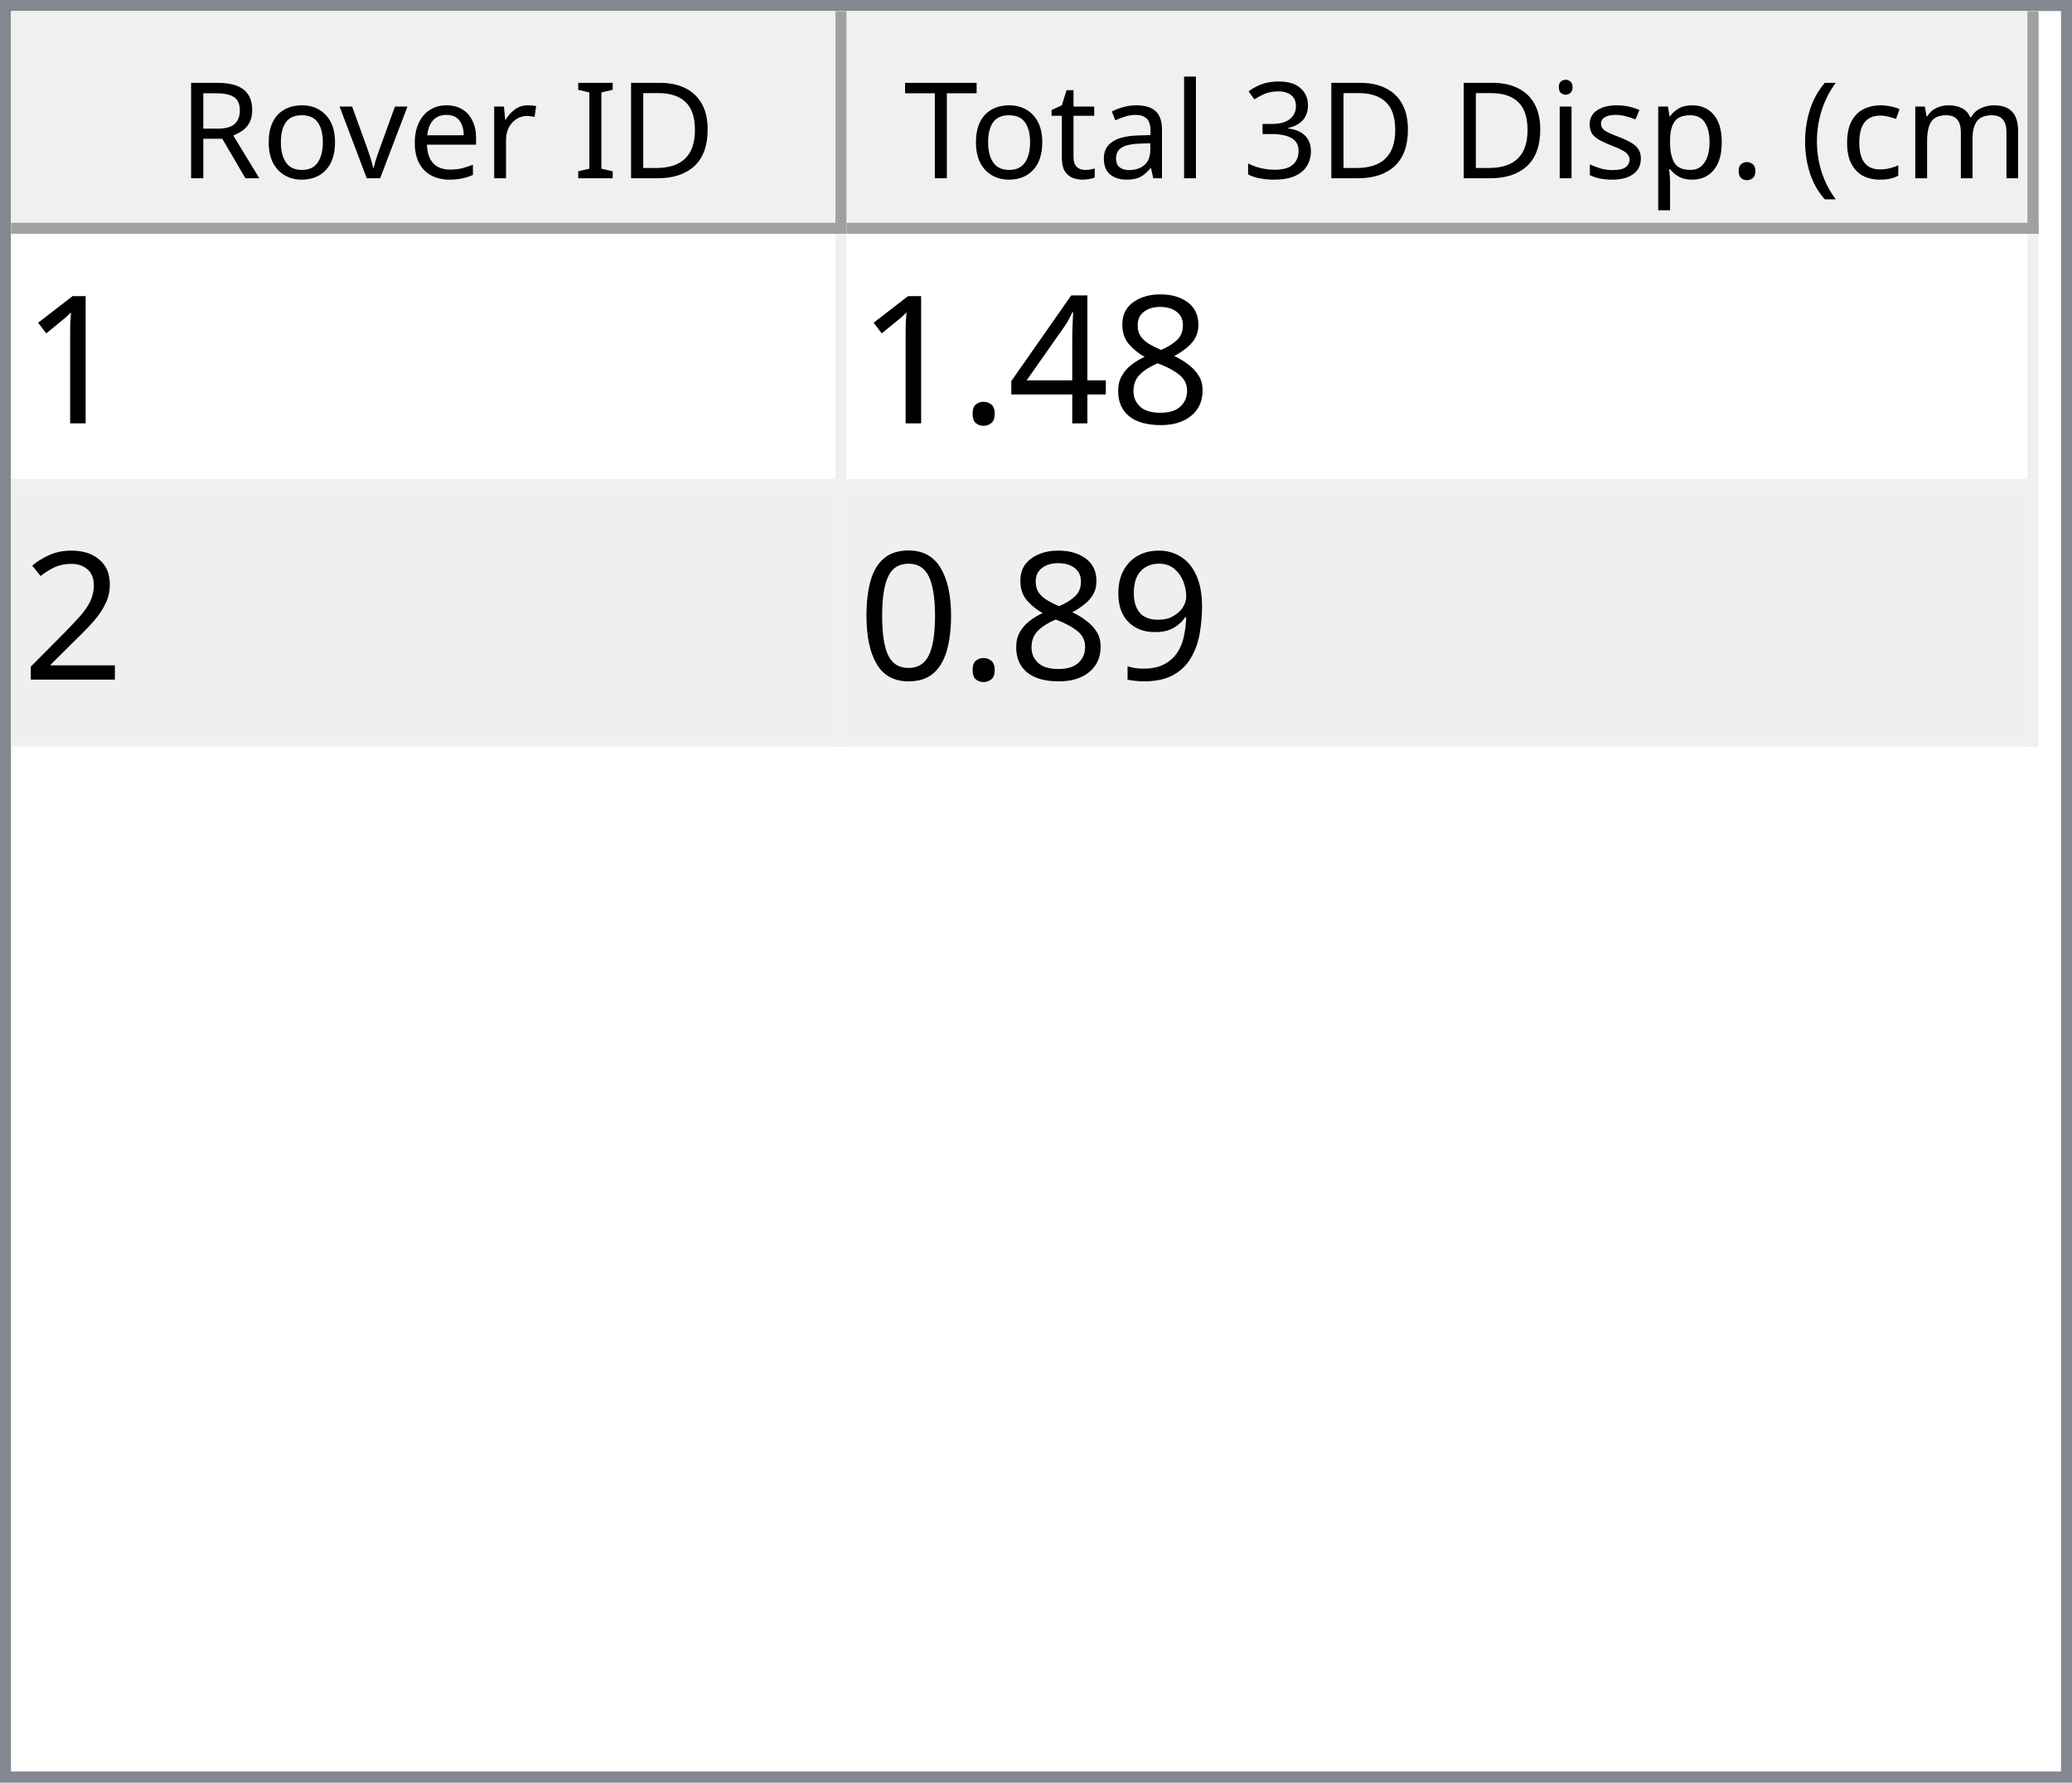
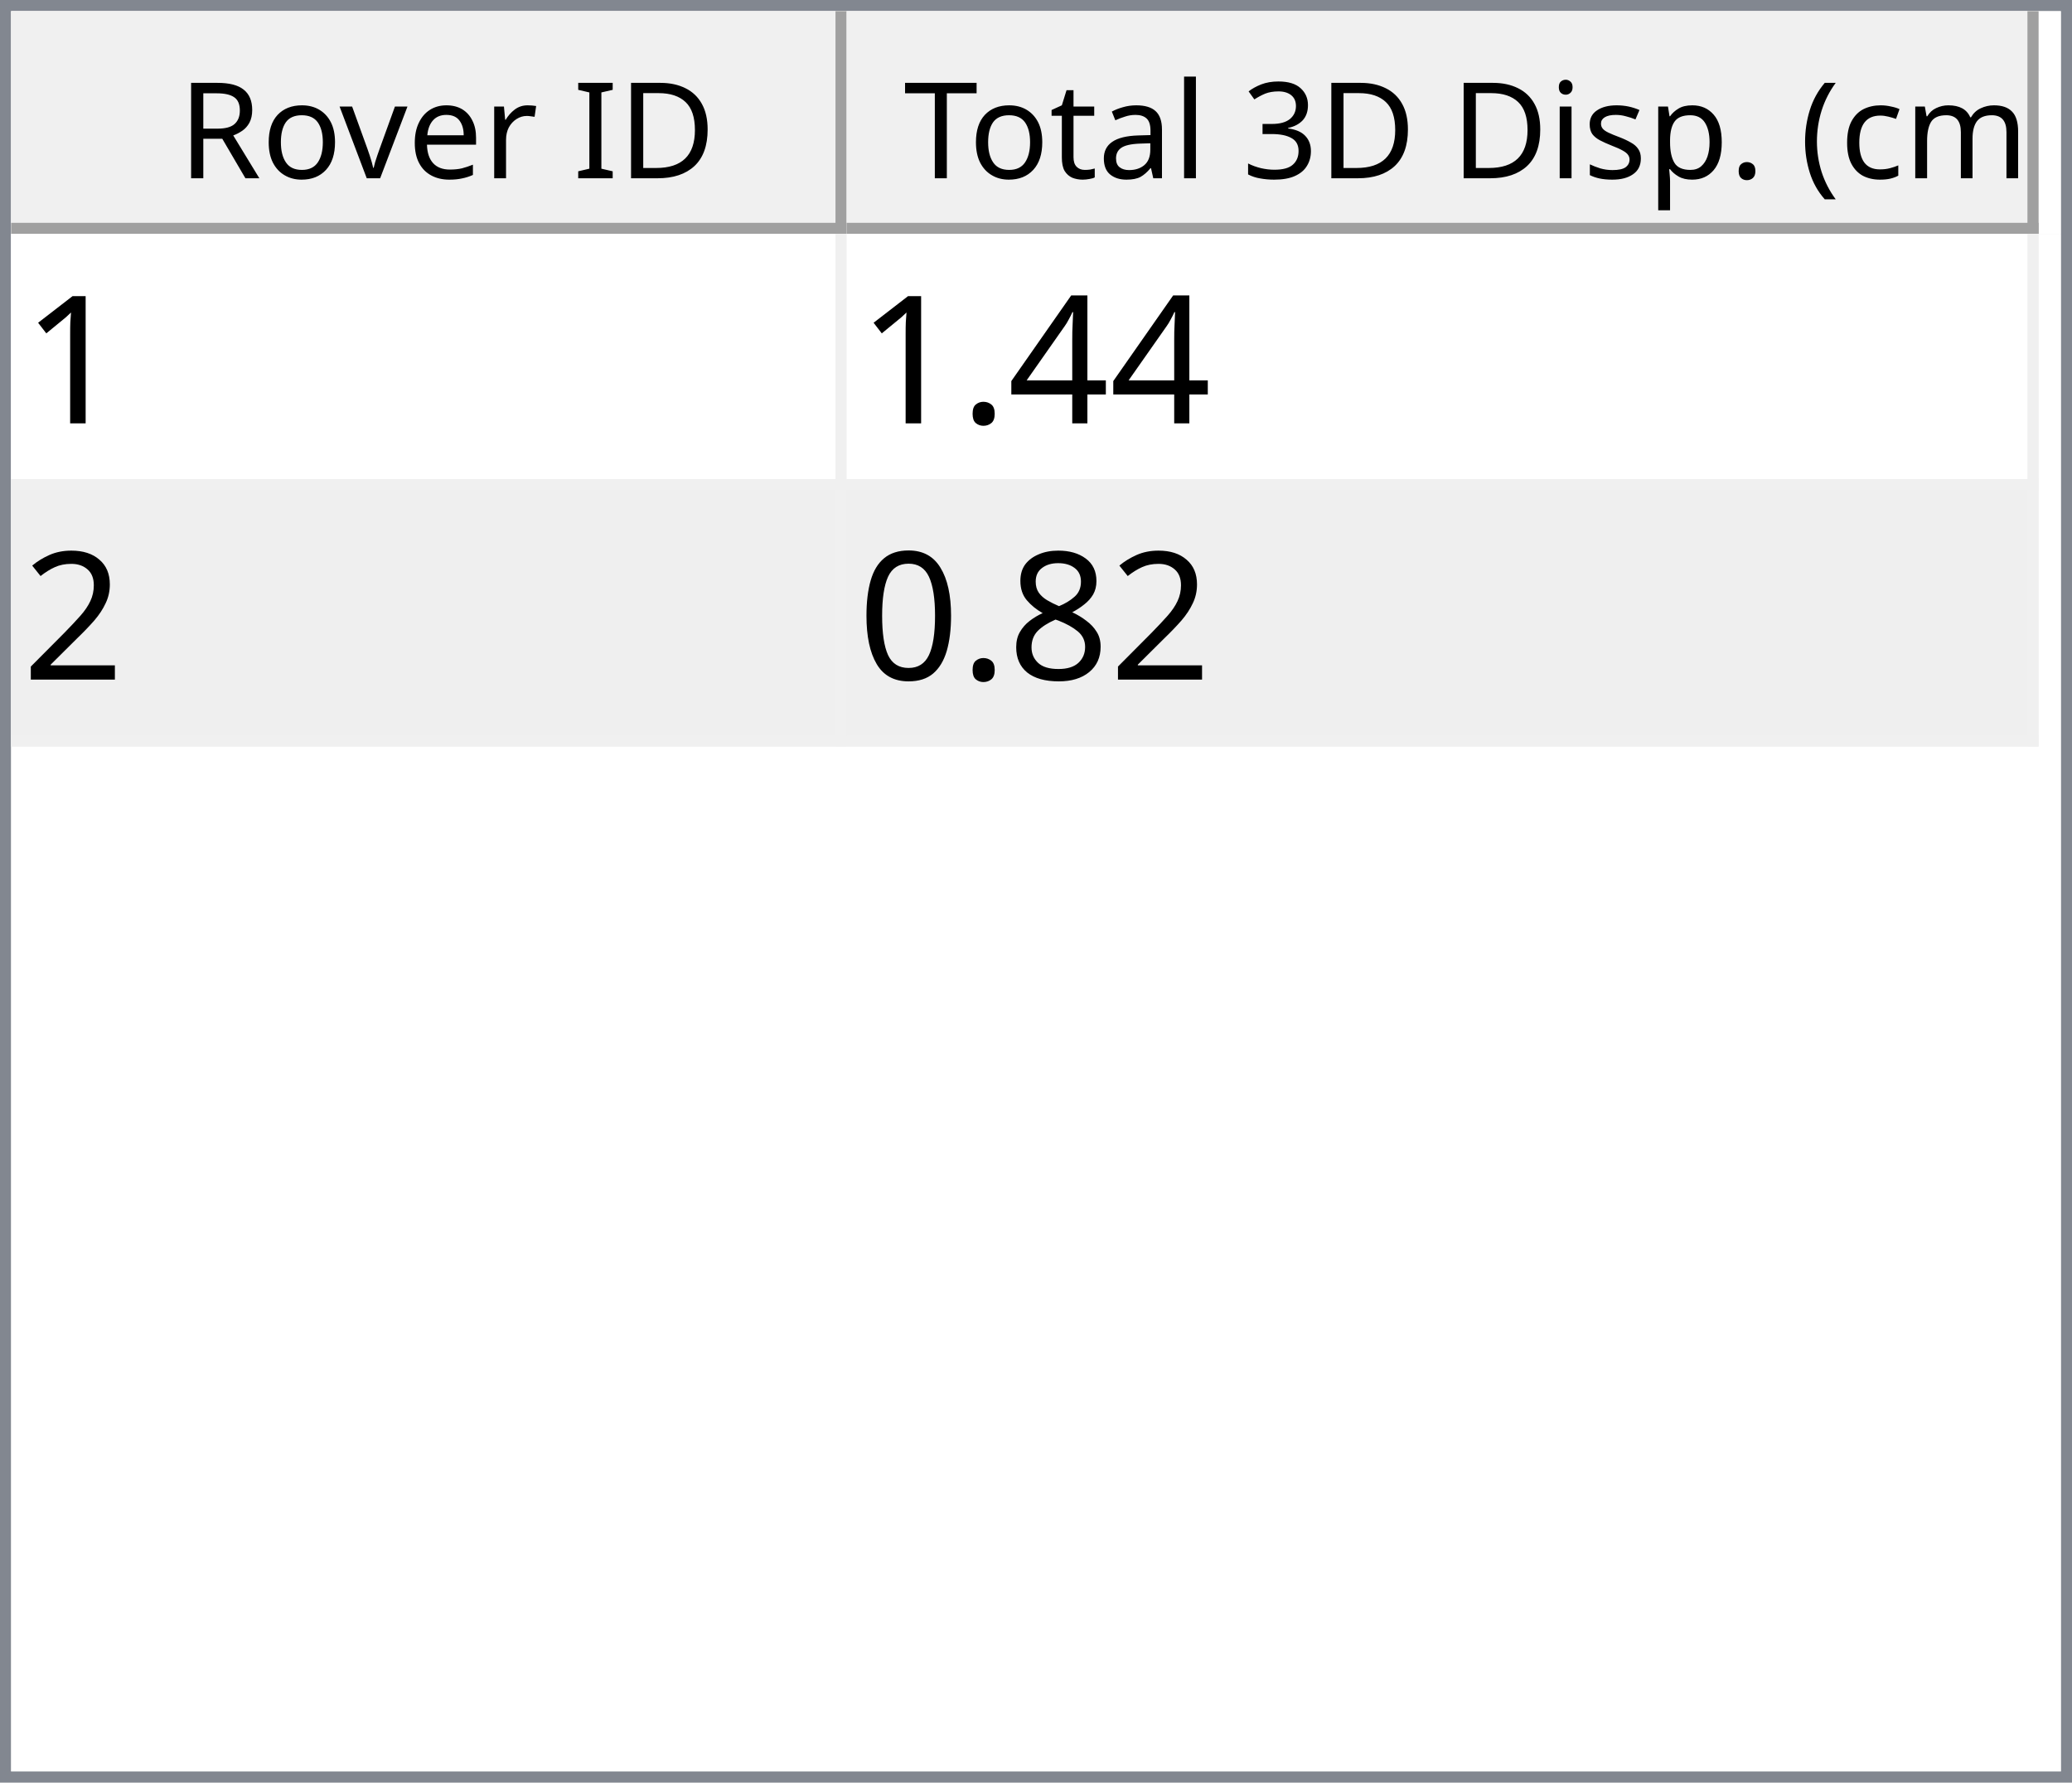
<svg xmlns="http://www.w3.org/2000/svg" style="fill-opacity:1; color-rendering:auto; color-interpolation:auto; text-rendering:auto; stroke:black; stroke-linecap:square; stroke-miterlimit:10; shape-rendering:auto; stroke-opacity:1; fill:black; stroke-dasharray:none; font-weight:normal; stroke-width:1; font-family:'Dialog'; font-style:normal; stroke-linejoin:miter; font-size:12px; stroke-dashoffset:0; image-rendering:auto;" width="186" height="160">
  <defs id="genericDefs" />
  <g>
    <defs id="defs1">
      <clipPath clipPathUnits="userSpaceOnUse" id="clipPath1">
        <path d="M0 0 L186 0 L186 160 L0 160 L0 0 Z" />
      </clipPath>
      <clipPath clipPathUnits="userSpaceOnUse" id="clipPath2">
        <path d="M0 0 L0 160 L186 160 L186 0 Z" />
      </clipPath>
      <clipPath clipPathUnits="userSpaceOnUse" id="clipPath3">
        <path d="M0 0 L0 20 L184 20 L184 0 Z" />
      </clipPath>
      <clipPath clipPathUnits="userSpaceOnUse" id="clipPath4">
        <path d="M0 0 L0 20 L75 20 L75 0 Z" />
      </clipPath>
      <clipPath clipPathUnits="userSpaceOnUse" id="clipPath5">
        <path d="M1 1 L1 19 L74 19 L74 1 Z" />
      </clipPath>
      <clipPath clipPathUnits="userSpaceOnUse" id="clipPath6">
        <path d="M0 0 L0 18 L73 18 L73 0 Z" />
      </clipPath>
      <clipPath clipPathUnits="userSpaceOnUse" id="clipPath7">
        <path d="M-0.5 -0.5 L-0.5 19.5 L74.5 19.5 L74.5 -0.5 Z" />
      </clipPath>
      <clipPath clipPathUnits="userSpaceOnUse" id="clipPath8">
        <path d="M0 0 L0 20 L107 20 L107 0 Z" />
      </clipPath>
      <clipPath clipPathUnits="userSpaceOnUse" id="clipPath9">
        <path d="M1 1 L1 19 L106 19 L106 1 Z" />
      </clipPath>
      <clipPath clipPathUnits="userSpaceOnUse" id="clipPath10">
        <path d="M0 0 L0 18 L105 18 L105 0 Z" />
      </clipPath>
      <clipPath clipPathUnits="userSpaceOnUse" id="clipPath11">
        <path d="M-0.5 -0.5 L-0.5 19.5 L106.5 19.5 L106.5 -0.5 Z" />
      </clipPath>
      <clipPath clipPathUnits="userSpaceOnUse" id="clipPath12">
        <path d="M0 0 L0 138 L184 138 L184 0 Z" />
      </clipPath>
      <clipPath clipPathUnits="userSpaceOnUse" id="clipPath13">
        <path d="M0 0 L0 46 L182 46 L182 0 Z" />
      </clipPath>
      <clipPath clipPathUnits="userSpaceOnUse" id="clipPath14">
        <path d="M-0.5 -0.5 L-0.5 45.5 L181.5 45.5 L181.5 -0.5 Z" />
      </clipPath>
      <clipPath clipPathUnits="userSpaceOnUse" id="clipPath15">
        <path d="M0 0 L0 22 L74 22 L74 0 Z" />
      </clipPath>
      <clipPath clipPathUnits="userSpaceOnUse" id="clipPath16">
        <path d="M0 0 L0 22 L106 22 L106 0 Z" />
      </clipPath>
      <font horiz-adv-x="64.551" id="font1">
        <font-face ascent="107.91" descent="25.098" units-per-em="100" style="font-style:normal; font-family:Segoe UI; font-weight:normal;" />
        <missing-glyph horiz-adv-x="64.551" d="M8.109 0 L8.109 68.266 L56.453 68.266 L56.453 0 L8.109 0 ZM15.328 7.234 L49.219 7.234 L49.219 61.031 L15.328 61.031 L15.328 7.234 Z" />
        <glyph unicode="D" horiz-adv-x="70.117" d="M9.188 0 L9.188 70.016 L28.516 70.016 Q65.531 70.016 65.531 35.891 Q65.531 19.672 55.25 9.836 Q44.969 0 27.734 0 L9.188 0 ZM17.391 62.594 L17.391 7.422 L27.828 7.422 Q41.609 7.422 49.273 14.797 Q56.938 22.172 56.938 35.688 Q56.938 62.594 28.328 62.594 L17.391 62.594 Z" />
        <glyph unicode="I" horiz-adv-x="26.611" d="M17.391 0 L9.188 0 L9.188 70.016 L17.391 70.016 L17.391 0 Z" />
        <glyph unicode=" " horiz-adv-x="27.393" d="" />
        <glyph unicode="r" horiz-adv-x="34.766" d="M34.188 41.891 Q32.078 43.5 28.125 43.5 Q23 43.5 19.555 38.672 Q16.109 33.844 16.109 25.484 L16.109 0 L8.109 0 L8.109 50 L16.109 50 L16.109 39.703 L16.312 39.703 Q18.016 44.969 21.531 47.922 Q25.047 50.875 29.391 50.875 Q32.516 50.875 34.188 50.203 L34.188 41.891 Z" />
        <glyph unicode="e" horiz-adv-x="52.295" d="M48.297 23 L12.984 23 Q13.188 14.656 17.484 10.109 Q21.781 5.562 29.297 5.562 Q37.75 5.562 44.828 11.141 L44.828 3.609 Q38.234 -1.172 27.391 -1.172 Q16.797 -1.172 10.742 5.641 Q4.688 12.453 4.688 24.812 Q4.688 36.469 11.305 43.82 Q17.922 51.172 27.734 51.172 Q37.547 51.172 42.922 44.828 Q48.297 38.484 48.297 27.203 L48.297 23 ZM40.094 29.781 Q40.047 36.719 36.75 40.578 Q33.453 44.438 27.594 44.438 Q21.922 44.438 17.969 40.383 Q14.016 36.328 13.094 29.781 L40.094 29.781 Z" />
        <glyph unicode="v" horiz-adv-x="47.9" d="M47.406 50 L27.484 0 L19.625 0 L0.688 50 L9.469 50 L22.172 13.672 Q23.578 9.672 23.922 6.688 L24.125 6.688 Q24.609 10.453 25.688 13.484 L38.969 50 L47.406 50 Z" />
        <glyph unicode="o" horiz-adv-x="58.594" d="M29 -1.172 Q17.922 -1.172 11.305 5.836 Q4.688 12.844 4.688 24.422 Q4.688 37.016 11.57 44.094 Q18.453 51.172 30.172 51.172 Q41.359 51.172 47.633 44.289 Q53.906 37.406 53.906 25.203 Q53.906 13.234 47.141 6.031 Q40.375 -1.172 29 -1.172 ZM29.594 44.438 Q21.875 44.438 17.383 39.188 Q12.891 33.938 12.891 24.703 Q12.891 15.828 17.43 10.695 Q21.969 5.562 29.594 5.562 Q37.359 5.562 41.531 10.594 Q45.703 15.625 45.703 24.906 Q45.703 34.281 41.531 39.359 Q37.359 44.438 29.594 44.438 Z" />
        <glyph unicode="R" horiz-adv-x="59.814" d="M59.375 0 L49.609 0 L37.891 19.625 Q36.281 22.359 34.766 24.289 Q33.25 26.219 31.664 27.438 Q30.078 28.656 28.25 29.219 Q26.422 29.781 24.125 29.781 L17.391 29.781 L17.391 0 L9.188 0 L9.188 70.016 L30.078 70.016 Q34.672 70.016 38.555 68.867 Q42.438 67.719 45.289 65.375 Q48.141 63.031 49.758 59.547 Q51.375 56.062 51.375 51.375 Q51.375 47.703 50.273 44.656 Q49.172 41.609 47.148 39.211 Q45.125 36.812 42.266 35.133 Q39.406 33.453 35.844 32.516 L35.844 32.328 Q37.594 31.547 38.891 30.547 Q40.188 29.547 41.359 28.18 Q42.531 26.812 43.68 25.078 Q44.828 23.344 46.234 21.047 L59.375 0 ZM17.391 62.594 L17.391 37.203 L28.516 37.203 Q31.594 37.203 34.203 38.133 Q36.812 39.062 38.719 40.797 Q40.625 42.531 41.703 45.047 Q42.781 47.562 42.781 50.688 Q42.781 56.297 39.141 59.445 Q35.5 62.594 28.609 62.594 L17.391 62.594 Z" />
        <glyph unicode=")" horiz-adv-x="30.176" d="M8.297 -15.922 L1.172 -15.922 Q16.406 2.344 16.406 26.812 Q16.406 51.469 1.078 70.016 L8.297 70.016 Q23.531 52.156 23.531 26.703 Q23.531 1.375 8.297 -15.922 Z" />
        <glyph unicode="m" horiz-adv-x="86.133" d="M79.109 0 L71.094 0 L71.094 28.719 Q71.094 37.016 68.531 40.727 Q65.969 44.438 59.906 44.438 Q54.781 44.438 51.195 39.75 Q47.609 35.062 47.609 28.516 L47.609 0 L39.594 0 L39.594 29.688 Q39.594 44.438 28.219 44.438 Q22.953 44.438 19.531 40.016 Q16.109 35.594 16.109 28.516 L16.109 0 L8.109 0 L8.109 50 L16.109 50 L16.109 42.094 L16.312 42.094 Q21.625 51.172 31.844 51.172 Q36.969 51.172 40.773 48.312 Q44.578 45.453 46 40.828 Q51.562 51.172 62.594 51.172 Q79.109 51.172 79.109 30.812 L79.109 0 Z" />
        <glyph unicode="c" horiz-adv-x="46.191" d="M42.188 2.297 Q36.422 -1.172 28.516 -1.172 Q17.828 -1.172 11.258 5.789 Q4.688 12.75 4.688 23.828 Q4.688 36.188 11.766 43.68 Q18.844 51.172 30.672 51.172 Q37.25 51.172 42.281 48.734 L42.281 40.531 Q36.719 44.438 30.375 44.438 Q22.703 44.438 17.797 38.945 Q12.891 33.453 12.891 24.516 Q12.891 15.719 17.508 10.641 Q22.125 5.562 29.891 5.562 Q36.422 5.562 42.188 9.906 L42.188 2.297 Z" />
        <glyph unicode="(" horiz-adv-x="30.176" d="M29.109 -15.922 L21.969 -15.922 Q6.844 1.375 6.844 26.703 Q6.844 52.156 21.969 70.016 L29.203 70.016 Q13.875 51.469 13.875 26.812 Q13.875 2.344 29.109 -15.922 Z" />
        <glyph unicode="." horiz-adv-x="21.68" d="M10.891 -1.078 Q8.641 -1.078 7.055 0.539 Q5.469 2.156 5.469 4.391 Q5.469 6.641 7.055 8.273 Q8.641 9.906 10.891 9.906 Q13.188 9.906 14.797 8.273 Q16.406 6.641 16.406 4.391 Q16.406 2.156 14.797 0.539 Q13.188 -1.078 10.891 -1.078 Z" />
        <glyph unicode="p" horiz-adv-x="58.789" d="M16.312 7.234 L16.109 7.234 L16.109 -23 L8.109 -23 L8.109 50 L16.109 50 L16.109 41.219 L16.312 41.219 Q22.219 51.172 33.594 51.172 Q43.266 51.172 48.688 44.461 Q54.109 37.75 54.109 26.469 Q54.109 13.922 48 6.375 Q41.891 -1.172 31.297 -1.172 Q21.578 -1.172 16.312 7.234 ZM16.109 27.391 L16.109 20.406 Q16.109 14.203 20.141 9.883 Q24.172 5.562 30.375 5.562 Q37.641 5.562 41.773 11.133 Q45.906 16.703 45.906 26.609 Q45.906 34.969 42.047 39.703 Q38.188 44.438 31.594 44.438 Q24.609 44.438 20.359 39.578 Q16.109 34.719 16.109 27.391 Z" />
        <glyph unicode="s" horiz-adv-x="42.432" d="M5.078 1.812 L5.078 10.406 Q11.625 5.562 19.484 5.562 Q30.031 5.562 30.031 12.594 Q30.031 14.594 29.125 15.992 Q28.219 17.391 26.68 18.461 Q25.141 19.531 23.07 20.383 Q21 21.234 18.609 22.172 Q15.281 23.484 12.766 24.828 Q10.25 26.172 8.57 27.859 Q6.891 29.547 6.031 31.695 Q5.172 33.844 5.172 36.719 Q5.172 40.234 6.789 42.945 Q8.406 45.656 11.086 47.484 Q13.766 49.312 17.211 50.242 Q20.656 51.172 24.312 51.172 Q30.812 51.172 35.938 48.922 L35.938 40.828 Q30.422 44.438 23.25 44.438 Q21 44.438 19.195 43.922 Q17.391 43.406 16.094 42.477 Q14.797 41.547 14.086 40.258 Q13.375 38.969 13.375 37.406 Q13.375 35.453 14.086 34.133 Q14.797 32.812 16.164 31.789 Q17.531 30.766 19.484 29.938 Q21.438 29.109 23.922 28.125 Q27.25 26.859 29.883 25.516 Q32.516 24.172 34.375 22.484 Q36.234 20.797 37.234 18.602 Q38.234 16.406 38.234 13.375 Q38.234 9.672 36.602 6.938 Q34.969 4.203 32.234 2.398 Q29.5 0.594 25.93 -0.289 Q22.359 -1.172 18.453 -1.172 Q10.75 -1.172 5.078 1.812 Z" />
        <glyph unicode="i" horiz-adv-x="24.219" d="M12.203 62.703 Q10.062 62.703 8.547 64.164 Q7.031 65.625 7.031 67.875 Q7.031 70.125 8.547 71.609 Q10.062 73.094 12.203 73.094 Q14.406 73.094 15.945 71.609 Q17.484 70.125 17.484 67.875 Q17.484 65.719 15.945 64.211 Q14.406 62.703 12.203 62.703 ZM16.109 0 L8.109 0 L8.109 50 L16.109 50 L16.109 0 Z" />
        <glyph unicode="3" horiz-adv-x="53.906" d="M46.531 19.828 Q46.531 15.094 44.75 11.211 Q42.969 7.328 39.719 4.57 Q36.469 1.812 31.93 0.297 Q27.391 -1.219 21.922 -1.219 Q11.922 -1.219 6 2.594 L6 11.188 Q13.094 5.609 22.219 5.609 Q25.875 5.609 28.828 6.539 Q31.781 7.469 33.906 9.227 Q36.031 10.984 37.18 13.477 Q38.328 15.969 38.328 19.094 Q38.328 32.812 18.797 32.812 L12.984 32.812 L12.984 39.594 L18.5 39.594 Q35.797 39.594 35.797 52.484 Q35.797 64.406 22.609 64.406 Q15.188 64.406 8.688 59.422 L8.688 67.188 Q15.375 71.188 24.609 71.188 Q29 71.188 32.57 69.969 Q36.141 68.75 38.68 66.555 Q41.219 64.359 42.609 61.281 Q44 58.203 44 54.5 Q44 40.672 30.031 36.719 L30.031 36.531 Q33.594 36.141 36.625 34.797 Q39.656 33.453 41.852 31.305 Q44.047 29.156 45.289 26.25 Q46.531 23.344 46.531 19.828 Z" />
        <glyph unicode="l" horiz-adv-x="24.219" d="M16.109 0 L8.109 0 L8.109 74.031 L16.109 74.031 L16.109 0 Z" />
        <glyph unicode="a" horiz-adv-x="50.879" d="M43.891 0 L35.891 0 L35.891 7.812 L35.688 7.812 Q30.469 -1.172 20.312 -1.172 Q12.844 -1.172 8.617 2.781 Q4.391 6.734 4.391 13.281 Q4.391 27.297 20.906 29.594 L35.891 31.688 Q35.891 44.438 25.594 44.438 Q16.547 44.438 9.281 38.281 L9.281 46.484 Q16.656 51.172 26.266 51.172 Q43.891 51.172 43.891 32.516 L43.891 0 ZM35.891 25.297 L23.828 23.641 Q18.266 22.859 15.43 20.875 Q12.594 18.891 12.594 13.875 Q12.594 10.203 15.211 7.883 Q17.828 5.562 22.172 5.562 Q28.125 5.562 32.008 9.742 Q35.891 13.922 35.891 20.312 L35.891 25.297 Z" />
        <glyph unicode="t" horiz-adv-x="33.887" d="M31.297 0.484 Q28.469 -1.078 23.828 -1.078 Q10.688 -1.078 10.688 13.578 L10.688 43.172 L2.094 43.172 L2.094 50 L10.688 50 L10.688 62.203 L18.703 64.797 L18.703 50 L31.297 50 L31.297 43.172 L18.703 43.172 L18.703 14.984 Q18.703 9.969 20.414 7.82 Q22.125 5.672 26.078 5.672 Q29.109 5.672 31.297 7.328 L31.297 0.484 Z" />
        <glyph unicode="T" horiz-adv-x="52.393" d="M50.594 62.594 L30.375 62.594 L30.375 0 L22.172 0 L22.172 62.594 L2 62.594 L2 70.016 L50.594 70.016 L50.594 62.594 Z" />
      </font>
      <font horiz-adv-x="75.0" id="font2">
        <font-face ascent="100.537" descent="21.973" units-per-em="100" style="font-style:normal; font-family:sans-serif; font-weight:normal;" />
        <missing-glyph horiz-adv-x="75.0" d="M12.5 0 L12.5 62.5 L62.5 62.5 L62.5 0 L12.5 0 ZM14.062 1.562 L60.938 1.562 L60.938 60.938 L14.062 60.938 L14.062 1.562 Z" />
        <glyph unicode="1" horiz-adv-x="55.615" d="M37.25 0 L28.469 0 L28.469 56 Q25.297 52.984 20.141 49.953 Q14.984 46.922 10.891 45.406 L10.891 53.906 Q18.266 57.375 23.781 62.305 Q29.297 67.234 31.594 71.875 L37.25 71.875 L37.25 0 Z" />
-         <glyph unicode="8" horiz-adv-x="55.615" d="M17.672 38.812 Q12.203 40.828 9.57 44.539 Q6.938 48.25 6.938 53.422 Q6.938 61.234 12.555 66.555 Q18.172 71.875 27.484 71.875 Q36.859 71.875 42.578 66.43 Q48.297 60.984 48.297 53.172 Q48.297 48.188 45.68 44.508 Q43.062 40.828 37.75 38.812 Q44.344 36.672 47.781 31.883 Q51.219 27.094 51.219 20.453 Q51.219 11.281 44.727 5.031 Q38.234 -1.219 27.641 -1.219 Q17.047 -1.219 10.547 5.055 Q4.047 11.328 4.047 20.703 Q4.047 27.688 7.594 32.398 Q11.141 37.109 17.672 38.812 ZM15.922 53.719 Q15.922 48.641 19.195 45.414 Q22.469 42.188 27.688 42.188 Q32.766 42.188 36.016 45.383 Q39.266 48.578 39.266 53.219 Q39.266 58.062 35.914 61.359 Q32.562 64.656 27.594 64.656 Q22.562 64.656 19.242 61.43 Q15.922 58.203 15.922 53.719 ZM13.094 20.656 Q13.094 16.891 14.875 13.375 Q16.656 9.859 20.172 7.93 Q23.688 6 27.734 6 Q34.031 6 38.133 10.055 Q42.234 14.109 42.234 20.359 Q42.234 26.703 38.016 30.859 Q33.797 35.016 27.438 35.016 Q21.234 35.016 17.164 30.914 Q13.094 26.812 13.094 20.656 Z" />
        <glyph unicode="4" horiz-adv-x="55.615" d="M32.328 0 L32.328 17.141 L1.266 17.141 L1.266 25.203 L33.938 71.578 L41.109 71.578 L41.109 25.203 L50.781 25.203 L50.781 17.141 L41.109 17.141 L41.109 0 L32.328 0 ZM32.328 25.203 L32.328 57.469 L9.906 25.203 L32.328 25.203 Z" />
        <glyph unicode="." horiz-adv-x="27.783" d="M9.078 0 L9.078 10.016 L19.094 10.016 L19.094 0 L9.078 0 Z" />
        <glyph unicode="2" horiz-adv-x="55.615" d="M50.344 8.453 L50.344 0 L3.031 0 Q2.938 3.172 4.047 6.109 Q5.859 10.938 9.836 15.625 Q13.812 20.312 21.344 26.469 Q33.016 36.031 37.117 41.625 Q41.219 47.219 41.219 52.203 Q41.219 57.422 37.477 61.008 Q33.734 64.594 27.734 64.594 Q21.391 64.594 17.578 60.789 Q13.766 56.984 13.719 50.25 L4.688 51.172 Q5.609 61.281 11.664 66.578 Q17.719 71.875 27.938 71.875 Q38.234 71.875 44.242 66.164 Q50.25 60.453 50.25 52 Q50.25 47.703 48.492 43.555 Q46.734 39.406 42.656 34.812 Q38.578 30.219 29.109 22.219 Q21.188 15.578 18.945 13.211 Q16.703 10.844 15.234 8.453 L50.344 8.453 Z" />
-         <glyph unicode="9" horiz-adv-x="55.615" d="M5.469 16.547 L13.922 17.328 Q14.984 11.375 18.016 8.688 Q21.047 6 25.781 6 Q29.828 6 32.883 7.859 Q35.938 9.719 37.891 12.82 Q39.844 15.922 41.164 21.195 Q42.484 26.469 42.484 31.938 Q42.484 32.516 42.438 33.688 Q39.797 29.5 35.234 26.883 Q30.672 24.266 25.344 24.266 Q16.453 24.266 10.305 30.711 Q4.156 37.156 4.156 47.703 Q4.156 58.594 10.578 65.234 Q17 71.875 26.656 71.875 Q33.641 71.875 39.43 68.117 Q45.219 64.359 48.219 57.398 Q51.219 50.438 51.219 37.25 Q51.219 23.531 48.242 15.406 Q45.266 7.281 39.383 3.031 Q33.5 -1.219 25.594 -1.219 Q17.188 -1.219 11.867 3.445 Q6.547 8.109 5.469 16.547 ZM41.453 48.141 Q41.453 55.719 37.43 60.156 Q33.406 64.594 27.734 64.594 Q21.875 64.594 17.531 59.812 Q13.188 55.031 13.188 47.406 Q13.188 40.578 17.312 36.305 Q21.438 32.031 27.484 32.031 Q33.594 32.031 37.523 36.305 Q41.453 40.578 41.453 48.141 Z" />
+         <glyph unicode="8" horiz-adv-x="55.615" d="M17.672 38.812 Q12.203 40.828 9.57 44.539 Q6.938 48.25 6.938 53.422 Q6.938 61.234 12.555 66.555 Q18.172 71.875 27.484 71.875 Q36.859 71.875 42.578 66.43 Q48.297 60.984 48.297 53.172 Q48.297 48.188 45.68 44.508 Q43.062 40.828 37.75 38.812 Q44.344 36.672 47.781 31.883 Q51.219 27.094 51.219 20.453 Q51.219 11.281 44.727 5.031 Q38.234 -1.219 27.641 -1.219 Q17.047 -1.219 10.547 5.055 Q4.047 11.328 4.047 20.703 Q4.047 27.688 7.594 32.398 Q11.141 37.109 17.672 38.812 ZM15.922 53.719 Q15.922 48.641 19.195 45.414 Q22.469 42.188 27.688 42.188 Q32.766 42.188 36.016 45.383 Q39.266 48.578 39.266 53.219 Q39.266 58.062 35.914 61.359 Q32.562 64.656 27.594 64.656 Q22.562 64.656 19.242 61.43 Q15.922 58.203 15.922 53.719 ZM13.094 20.656 Q13.094 16.891 14.875 13.375 Q16.656 9.859 20.172 7.93 Q23.688 6 27.734 6 Q34.031 6 38.133 10.055 Q42.234 14.109 42.234 20.359 Q42.234 26.703 38.016 30.859 Q33.797 35.016 27.438 35.016 Q21.234 35.016 17.164 30.914 Q13.094 26.812 13.094 20.656 Z" />
        <glyph unicode="0" horiz-adv-x="55.615" d="M4.156 35.297 Q4.156 48 6.766 55.742 Q9.375 63.484 14.523 67.68 Q19.672 71.875 27.484 71.875 Q33.25 71.875 37.594 69.555 Q41.938 67.234 44.773 62.867 Q47.609 58.5 49.219 52.227 Q50.828 45.953 50.828 35.297 Q50.828 22.703 48.242 14.969 Q45.656 7.234 40.508 3.008 Q35.359 -1.219 27.484 -1.219 Q17.141 -1.219 11.234 6.203 Q4.156 15.141 4.156 35.297 ZM13.188 35.297 Q13.188 17.672 17.312 11.836 Q21.438 6 27.484 6 Q33.547 6 37.672 11.859 Q41.797 17.719 41.797 35.297 Q41.797 52.984 37.672 58.789 Q33.547 64.594 27.391 64.594 Q21.344 64.594 17.719 59.469 Q13.188 52.938 13.188 35.297 Z" />
      </font>
    </defs>
    <g style="fill:white; stroke:white;">
      <rect x="0" y="0" width="186" style="clip-path:url(#clipPath1); stroke:none;" height="160" />
    </g>
    <g style="fill:white; text-rendering:optimizeSpeed; color-rendering:optimizeSpeed; image-rendering:optimizeSpeed; shape-rendering:crispEdges; stroke:white; color-interpolation:sRGB;">
      <rect x="0" width="186" height="160" y="0" style="stroke:none;" />
      <path style="stroke:none;" d="M0 160 L186 160 L186 0 L0 0 Z" />
    </g>
    <g style="fill:rgb(240,240,240); font-family:'Segoe UI'; stroke:rgb(240,240,240);">
      <rect x="0" y="0" width="186" style="clip-path:url(#clipPath2); stroke:none;" height="160" />
    </g>
    <g style="fill:rgb(130,135,144); font-family:'Segoe UI'; stroke:rgb(130,135,144);">
      <path d="M0 0 L186 0 L186 160 L0 160 L0 0 ZM1 1 L185 1 L185 159 L1 159 L1 1 Z" style="fill-rule:evenodd; clip-path:url(#clipPath2); stroke:none;" />
    </g>
    <g style="fill:white; font-family:'Segoe UI'; stroke:white;" transform="translate(1,1)">
      <rect x="0" y="0" width="184" style="clip-path:url(#clipPath3); stroke:none;" height="20" />
    </g>
    <g style="fill:rgb(240,240,240); font-family:'Segoe UI'; stroke:rgb(240,240,240);" transform="translate(1,1)">
      <rect x="0" y="0" width="75" style="clip-path:url(#clipPath4); stroke:none;" height="20" />
    </g>
    <g style="font-family:'Segoe UI';" transform="translate(2,2)">
      <text x="14" xml:space="preserve" y="14" style="clip-path:url(#clipPath6); stroke:none;">Rover ID</text>
    </g>
    <g style="fill:rgb(160,160,160); font-family:'Segoe UI'; stroke:rgb(160,160,160); stroke-linejoin:bevel;" transform="translate(1.5,1.5)">
      <line x1="74" x2="74" y1="0" style="fill:none; clip-path:url(#clipPath7);" y2="19" />
    </g>
    <g style="fill:rgb(160,160,160); font-family:'Segoe UI'; stroke:rgb(160,160,160); stroke-linejoin:bevel;" transform="matrix(1,0,0,1,1,1) translate(0.5,0.5)">
      <line x1="0" x2="74" y1="19" style="fill:none; clip-path:url(#clipPath7);" y2="19" />
    </g>
    <g style="fill:rgb(240,240,240); font-family:'Segoe UI'; stroke:rgb(240,240,240);" transform="translate(76,1)">
      <rect x="0" y="0" width="107" style="clip-path:url(#clipPath8); stroke:none;" height="20" />
    </g>
    <g style="font-family:'Segoe UI';" transform="translate(77,2)">
      <text x="1" xml:space="preserve" y="14" style="clip-path:url(#clipPath10); stroke:none;"> Total 3D Disp. (cm)</text>
    </g>
    <g style="fill:rgb(160,160,160); font-family:'Segoe UI'; stroke:rgb(160,160,160); stroke-linejoin:bevel;" transform="translate(76.5,1.5)">
      <line x1="106" x2="106" y1="0" style="fill:none; clip-path:url(#clipPath11);" y2="19" />
    </g>
    <g style="fill:rgb(160,160,160); font-family:'Segoe UI'; stroke:rgb(160,160,160); stroke-linejoin:bevel;" transform="matrix(1,0,0,1,76,1) translate(0.5,0.5)">
      <line x1="0" x2="106" y1="19" style="fill:none; clip-path:url(#clipPath11);" y2="19" />
    </g>
    <g style="fill:white; font-family:'Segoe UI'; stroke:white;" transform="translate(1,21)">
      <rect x="0" y="0" width="184" style="clip-path:url(#clipPath12); stroke:none;" height="138" />
    </g>
    <g style="fill:rgb(240,240,240); font-size:16px; font-family:sans-serif; stroke:rgb(240,240,240);" transform="translate(1,21)">
      <rect x="0" y="0" width="182" style="clip-path:url(#clipPath13); stroke:none;" height="46" />
      <line transform="translate(0.5,0.5)" x1="0" x2="181" y1="22" style="clip-path:url(#clipPath14); fill:none; stroke-linejoin:bevel;" y2="22" />
    </g>
    <g transform="matrix(1,0,0,1,1,21) translate(0.5,0.5)" style="fill:rgb(240,240,240); font-size:16px; font-family:sans-serif; stroke:rgb(240,240,240); stroke-linejoin:bevel;">
      <line x1="0" x2="181" y1="45" style="fill:none; clip-path:url(#clipPath14);" y2="45" />
    </g>
    <g transform="matrix(1,0,0,1,1,21) translate(0.5,0.5)" style="fill:rgb(240,240,240); font-size:16px; font-family:sans-serif; stroke:rgb(240,240,240); stroke-linejoin:bevel;">
      <line x1="74" x2="74" y1="0" style="fill:none; clip-path:url(#clipPath14);" y2="45" />
    </g>
    <g transform="matrix(1,0,0,1,1,21) translate(0.5,0.5)" style="fill:rgb(240,240,240); font-size:16px; font-family:sans-serif; stroke:rgb(240,240,240); stroke-linejoin:bevel;">
      <line x1="181" x2="181" y1="0" style="fill:none; clip-path:url(#clipPath14);" y2="45" />
    </g>
    <g style="fill:white; font-size:16px; font-family:sans-serif; stroke:white;" transform="matrix(1,0,0,1,1,21)">
      <rect x="0" y="0" width="74" style="clip-path:url(#clipPath15); stroke:none;" height="22" />
      <text x="1" y="17" style="fill:black; clip-path:url(#clipPath15); stroke:none;" xml:space="preserve">1</text>
    </g>
    <g style="fill:white; font-size:16px; font-family:sans-serif; stroke:white;" transform="matrix(1,0,0,1,1,21) translate(75,0)">
      <rect x="0" y="0" width="106" style="clip-path:url(#clipPath16); stroke:none;" height="22" />
-       <text x="1" y="17" style="fill:black; clip-path:url(#clipPath16); stroke:none;" xml:space="preserve">1.48</text>
+       <text x="1" y="17" style="fill:black; clip-path:url(#clipPath16); stroke:none;" xml:space="preserve">1.44</text>
    </g>
    <g style="fill:rgb(239,239,239); font-size:16px; font-family:sans-serif; stroke:rgb(239,239,239);" transform="matrix(1,0,0,1,1,21) translate(0,23)">
      <rect x="0" y="0" width="74" style="clip-path:url(#clipPath15); stroke:none;" height="22" />
      <text x="1" y="17" style="fill:black; clip-path:url(#clipPath15); stroke:none;" xml:space="preserve">2</text>
    </g>
    <g style="fill:rgb(239,239,239); font-size:16px; font-family:sans-serif; stroke:rgb(239,239,239);" transform="matrix(1,0,0,1,1,21) translate(75,23)">
      <rect x="0" y="0" width="106" style="clip-path:url(#clipPath16); stroke:none;" height="22" />
-       <text x="1" y="17" style="fill:black; clip-path:url(#clipPath16); stroke:none;" xml:space="preserve">0.89</text>
+       <text x="1" y="17" style="fill:black; clip-path:url(#clipPath16); stroke:none;" xml:space="preserve">0.82</text>
    </g>
  </g>
</svg>
